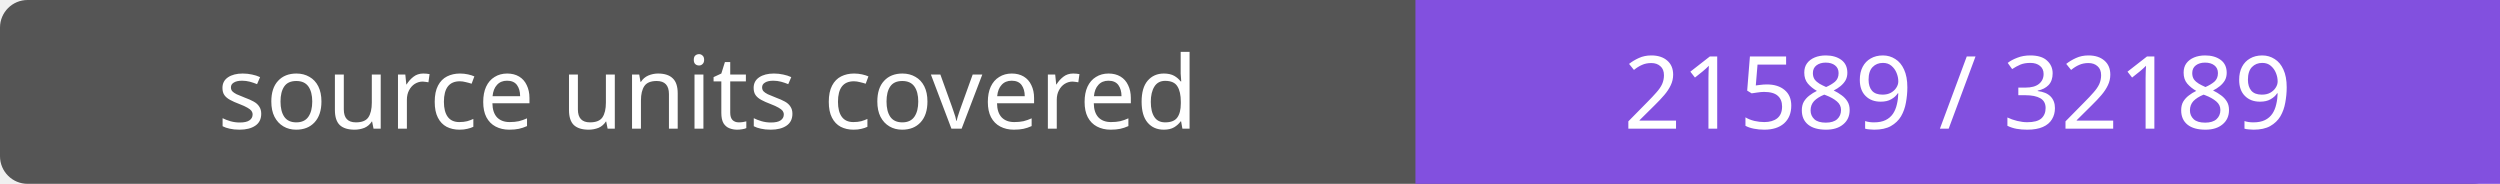
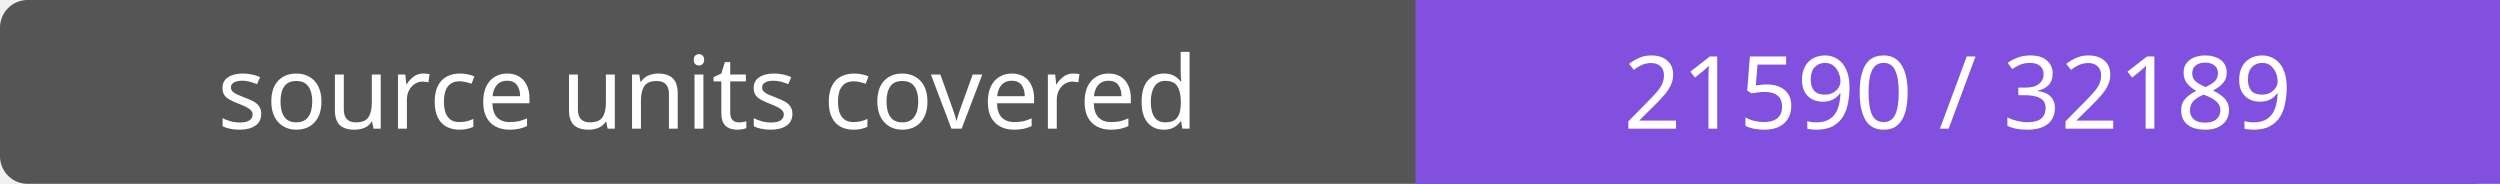
- <svg xmlns="http://www.w3.org/2000/svg" width="272" height="20" role="img" aria-label="source units covered: 21589 / 32189">
+ <svg xmlns="http://www.w3.org/2000/svg" width="272" height="20" role="img" aria-label="source units covered: 21590 / 32189">
  <rect width="272" height="20" rx="3" fill="#555" />
  <path fill="#8250df" d="M154 0h118v20H154z" />
  <g fill="#fff" text-anchor="middle" font-family="Verdana,sans-serif" font-size="11">
    <text x="77.0" y="14">source units covered</text>
-     <text x="213.0" y="14">21589 / 32189</text>
+     <text x="213.0" y="14">21590 / 32189</text>
  </g>
</svg>
